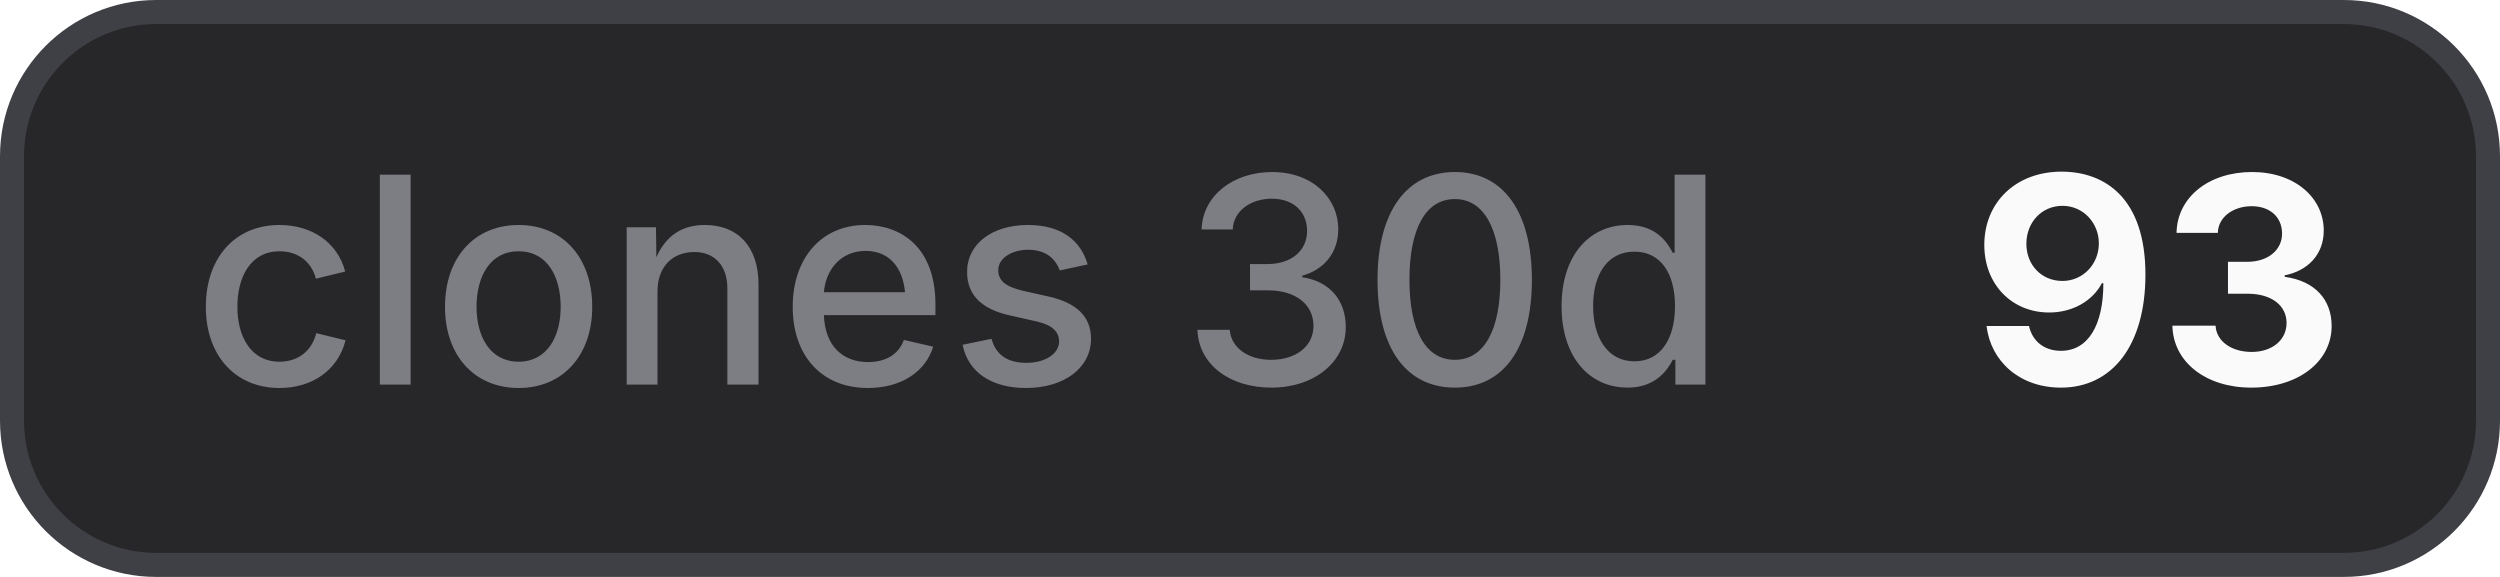
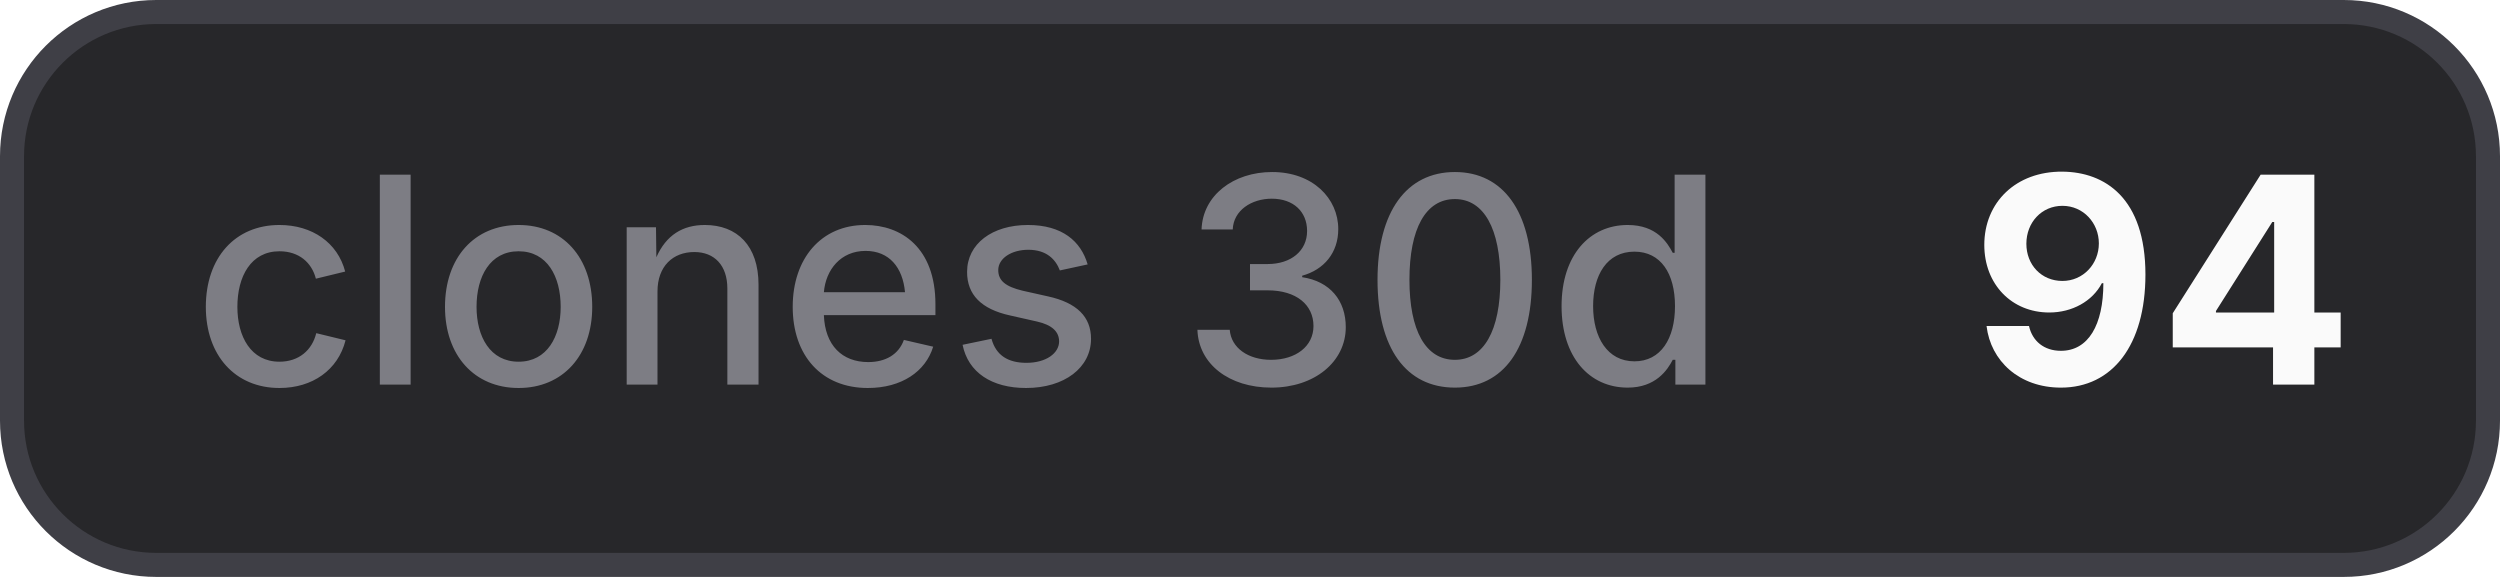
- <svg xmlns="http://www.w3.org/2000/svg" width="104" height="24" viewBox="0 0 104 24" role="img" aria-label="clones 30d: 93">
+ <svg xmlns="http://www.w3.org/2000/svg" width="104" height="24" viewBox="0 0 104 24" role="img" aria-label="clones 30d: 94">
  <style>
    .bg { fill: #27272a; stroke: #3f3f46; }
    .border { stroke: #3f3f46; }
    .label { fill: #a1a1aa; fill-opacity: 0.7; }
    .value { fill: #fafafa; }
    .icon { color: #fafafa; }
    @media (prefers-color-scheme: light) {
      .bg { fill: #f4f4f5; stroke: #d4d4d8; }
      .border { stroke: #d4d4d8; }
      .label { fill: #71717a; }
      .value { fill: #18181b; }
      .icon { color: #18181b; }
    }
  </style>
  <rect class="bg" x="0.5" y="0.5" width="103" height="23" rx="6" stroke-width="1" />
  <text class="label" x="8" y="16" font-family="Inter,ui-sans-serif,system-ui,-apple-system,BlinkMacSystemFont,Segoe UI,sans-serif" font-size="12" font-weight="500">clones 30d</text>
-   <text class="value" x="82" y="16" font-family="Inter,ui-sans-serif,system-ui,-apple-system,BlinkMacSystemFont,Segoe UI,sans-serif" font-size="12" font-weight="700">93</text>
+   <text class="value" x="82" y="16" font-family="Inter,ui-sans-serif,system-ui,-apple-system,BlinkMacSystemFont,Segoe UI,sans-serif" font-size="12" font-weight="700">94</text>
</svg>
